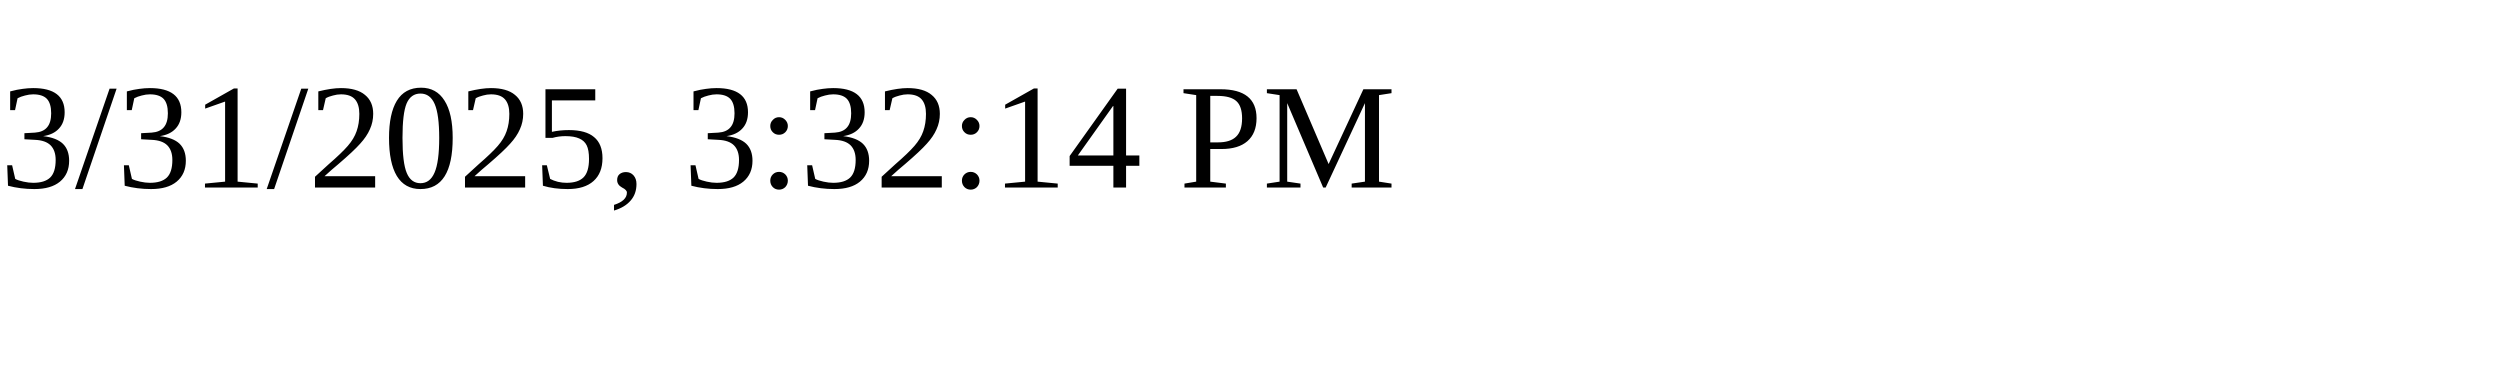
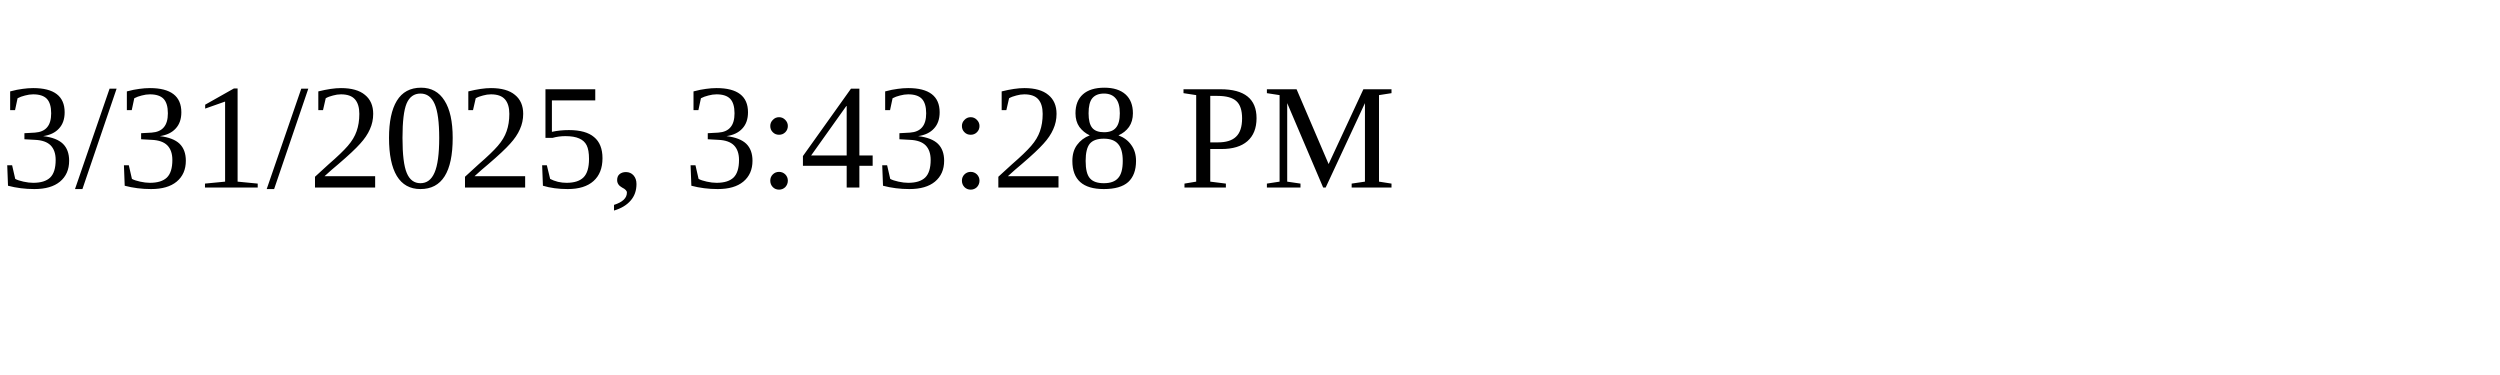
<svg xmlns="http://www.w3.org/2000/svg" height="30" width="200">
-   <text x="0" y="15">3/31/2025, 3:32:14 PM</text>
+   <text x="0" y="15">3/31/2025, 3:43:28 PM</text>
</svg>
